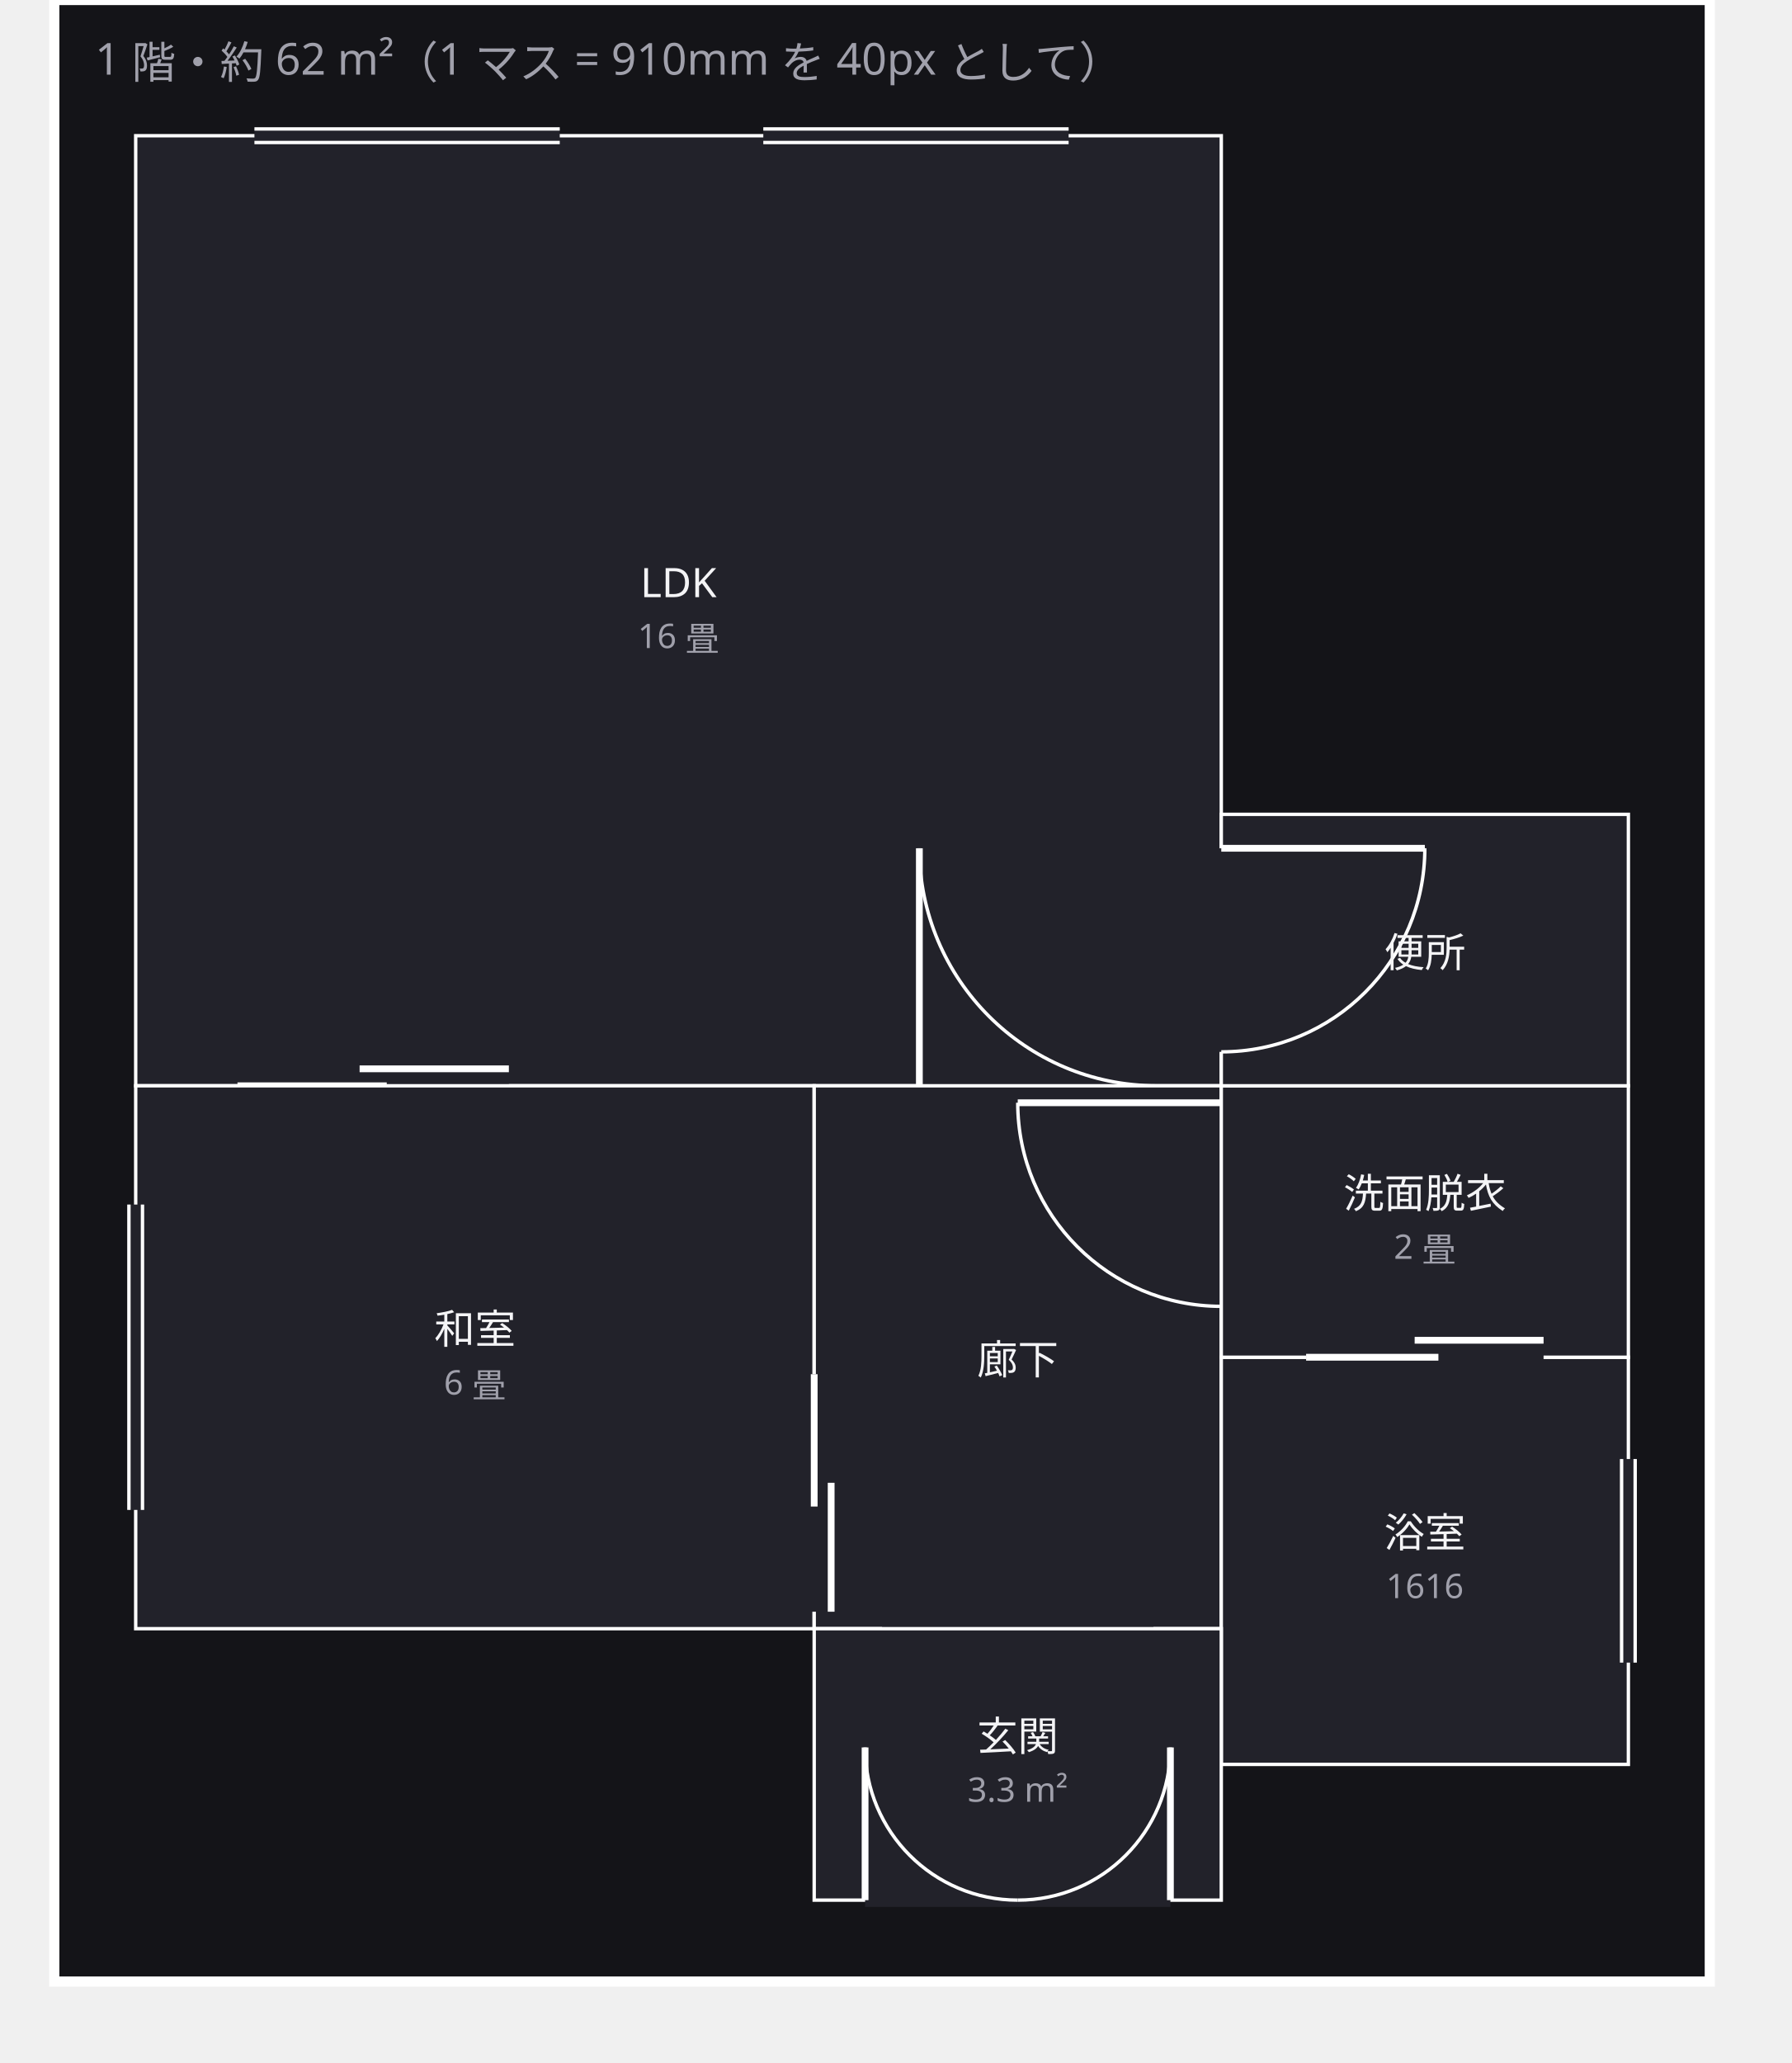
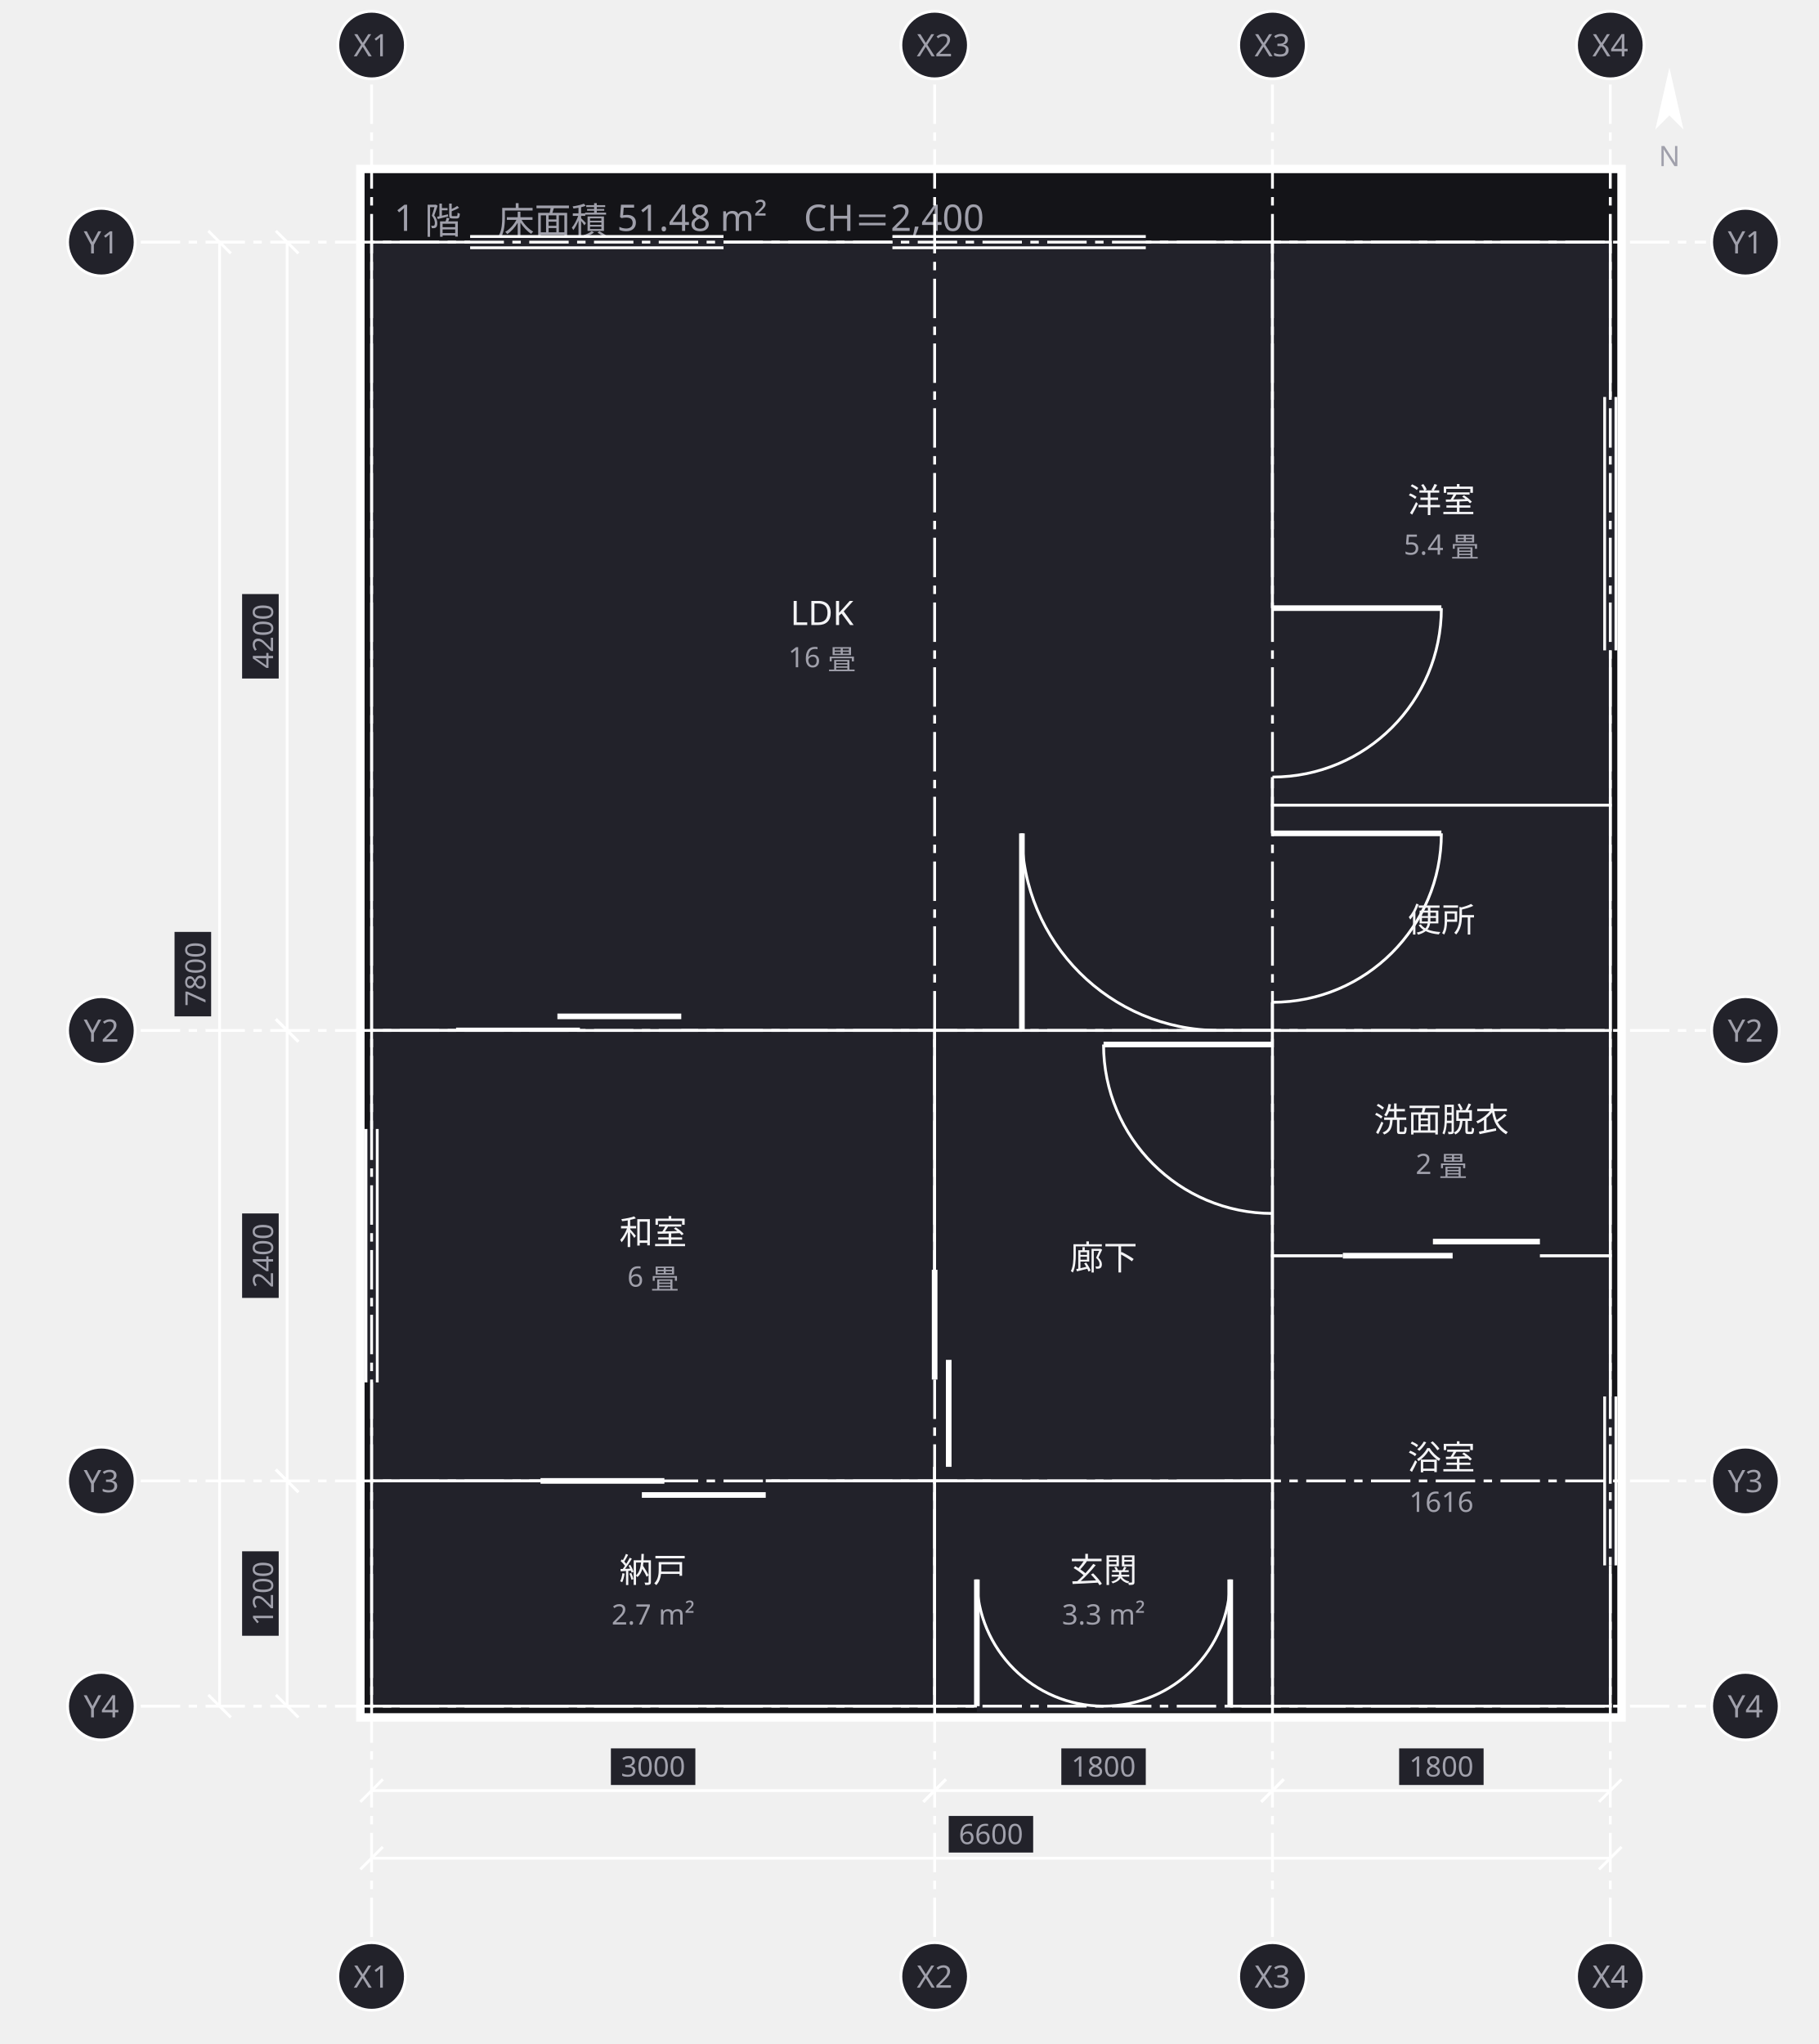
- <svg xmlns="http://www.w3.org/2000/svg" width="528" height="608" viewBox="0 0 528 608">
+ <svg xmlns="http://www.w3.org/2000/svg" width="646" height="726" viewBox="0 0 646 726">
  <defs>
    <marker id="arrow" viewBox="0 0 10 10" refX="9" refY="5" markerWidth="6" markerHeight="6" orient="auto">
      <path d="M 0 0 L 10 5 L 0 10 z" fill="#a0a0ab" />
    </marker>
  </defs>
  <g data-group="f1">
-     <rect x="16" y="0" width="488" height="584" fill="#141418" stroke="#ffffff" stroke-width="3" />
-     <text x="28" y="22" font-family="sans-serif" font-size="13" fill="#a0a0ab">1 階・約 62 m²（1 マス = 910mm を 40px として）</text>
+     <rect x="128" y="60" width="448" height="550" fill="#141418" stroke="#ffffff" stroke-width="3" />
+     <text x="140" y="82" font-family="sans-serif" font-size="13" fill="#a0a0ab">1 階　床面積 51.48 m²　CH＝2,400</text>
  </g>
  <g data-node="ldk" data-pinned="false" data-shape="rect">
-     <rect x="40" y="40" width="320" height="280" fill="#22222a" stroke="#ffffff" stroke-width="1" />
-     <line x1="75" y1="40" x2="165" y2="40" stroke="#22222a" stroke-width="4" />
-     <line x1="75" y1="38" x2="165" y2="38" stroke="#ffffff" stroke-width="1" />
-     <line x1="75" y1="42" x2="165" y2="42" stroke="#ffffff" stroke-width="1" />
-     <line x1="225" y1="40" x2="315" y2="40" stroke="#22222a" stroke-width="4" />
-     <line x1="225" y1="38" x2="315" y2="38" stroke="#ffffff" stroke-width="1" />
-     <line x1="225" y1="42" x2="315" y2="42" stroke="#ffffff" stroke-width="1" />
-     <line x1="70" y1="320" x2="150" y2="320" stroke="#22222a" stroke-width="4" />
-     <line x1="70" y1="320" x2="114" y2="320" stroke="#ffffff" stroke-width="2" />
-     <line x1="106" y1="315" x2="150" y2="315" stroke="#ffffff" stroke-width="2" />
-     <line x1="271" y1="320" x2="341" y2="320" stroke="#22222a" stroke-width="4" />
-     <line x1="271" y1="320" x2="271" y2="250" stroke="#ffffff" stroke-width="2" />
-     <path d="M 271 250 A 70 70 0 0 0 341 320" fill="none" stroke="#ffffff" stroke-width="1" />
-     <text x="200" y="176" text-anchor="middle" font-family="sans-serif" font-size="12" fill="#f4f4f6">LDK</text>
-     <text x="200" y="191" text-anchor="middle" font-family="sans-serif" font-size="10" fill="#a0a0ab">16 畳</text>
+     <rect x="132" y="86" width="320" height="280" fill="#22222a" stroke="#ffffff" stroke-width="1" />
+     <line x1="167" y1="86" x2="257" y2="86" stroke="#22222a" stroke-width="4" />
+     <line x1="167" y1="84" x2="257" y2="84" stroke="#ffffff" stroke-width="1" />
+     <line x1="167" y1="88" x2="257" y2="88" stroke="#ffffff" stroke-width="1" />
+     <line x1="317" y1="86" x2="407" y2="86" stroke="#22222a" stroke-width="4" />
+     <line x1="317" y1="84" x2="407" y2="84" stroke="#ffffff" stroke-width="1" />
+     <line x1="317" y1="88" x2="407" y2="88" stroke="#ffffff" stroke-width="1" />
+     <line x1="162" y1="366" x2="242" y2="366" stroke="#22222a" stroke-width="4" />
+     <line x1="162" y1="366" x2="206" y2="366" stroke="#ffffff" stroke-width="2" />
+     <line x1="198" y1="361" x2="242" y2="361" stroke="#ffffff" stroke-width="2" />
+     <line x1="363" y1="366" x2="433" y2="366" stroke="#22222a" stroke-width="4" />
+     <line x1="363" y1="366" x2="363" y2="296" stroke="#ffffff" stroke-width="2" />
+     <path d="M 363 296 A 70 70 0 0 0 433 366" fill="none" stroke="#ffffff" stroke-width="1" />
+     <text x="292" y="222" text-anchor="middle" font-family="sans-serif" font-size="12" fill="#f4f4f6">LDK</text>
+     <text x="292" y="237" text-anchor="middle" font-family="sans-serif" font-size="10" fill="#a0a0ab">16 畳</text>
  </g>
  <g data-node="washitsu" data-pinned="false" data-shape="rect">
-     <rect x="40" y="320" width="200" height="160" fill="#22222a" stroke="#ffffff" stroke-width="1" />
-     <line x1="40" y1="355" x2="40" y2="445" stroke="#22222a" stroke-width="4" />
-     <line x1="38" y1="355" x2="38" y2="445" stroke="#ffffff" stroke-width="1" />
-     <line x1="42" y1="355" x2="42" y2="445" stroke="#ffffff" stroke-width="1" />
-     <text x="140" y="396" text-anchor="middle" font-family="sans-serif" font-size="12" fill="#f4f4f6">和室</text>
-     <text x="140" y="411" text-anchor="middle" font-family="sans-serif" font-size="10" fill="#a0a0ab">6 畳</text>
+     <rect x="132" y="366" width="200" height="160" fill="#22222a" stroke="#ffffff" stroke-width="1" />
+     <line x1="132" y1="401" x2="132" y2="491" stroke="#22222a" stroke-width="4" />
+     <line x1="130" y1="401" x2="130" y2="491" stroke="#ffffff" stroke-width="1" />
+     <line x1="134" y1="401" x2="134" y2="491" stroke="#ffffff" stroke-width="1" />
+     <text x="232" y="442" text-anchor="middle" font-family="sans-serif" font-size="12" fill="#f4f4f6">和室</text>
+     <text x="232" y="457" text-anchor="middle" font-family="sans-serif" font-size="10" fill="#a0a0ab">6 畳</text>
+   </g>
+   <g data-node="yoshitsu" data-pinned="false" data-shape="rect">
+     <rect x="452" y="86" width="120" height="200" fill="#22222a" stroke="#ffffff" stroke-width="1" />
+     <line x1="572" y1="141" x2="572" y2="231" stroke="#22222a" stroke-width="4" />
+     <line x1="574" y1="141" x2="574" y2="231" stroke="#ffffff" stroke-width="1" />
+     <line x1="570" y1="141" x2="570" y2="231" stroke="#ffffff" stroke-width="1" />
+     <line x1="452" y1="216" x2="452" y2="276" stroke="#22222a" stroke-width="4" />
+     <line x1="452" y1="216" x2="512" y2="216" stroke="#ffffff" stroke-width="2" />
+     <path d="M 512 216 A 60 60 0 0 1 452 276" fill="none" stroke="#ffffff" stroke-width="1" />
+     <text x="512" y="182" text-anchor="middle" font-family="sans-serif" font-size="12" fill="#f4f4f6">洋室</text>
+     <text x="512" y="197" text-anchor="middle" font-family="sans-serif" font-size="10" fill="#a0a0ab">5.4 畳</text>
  </g>
  <g data-node="hall" data-pinned="false" data-shape="rect">
-     <rect x="240" y="320" width="120" height="160" fill="#22222a" stroke="#ffffff" stroke-width="1" />
-     <line x1="240" y1="405" x2="240" y2="475" stroke="#22222a" stroke-width="4" />
-     <line x1="240" y1="405" x2="240" y2="444" stroke="#ffffff" stroke-width="2" />
-     <line x1="245" y1="437" x2="245" y2="475" stroke="#ffffff" stroke-width="2" />
-     <line x1="360" y1="325" x2="360" y2="385" stroke="#22222a" stroke-width="4" />
-     <line x1="360" y1="325" x2="300" y2="325" stroke="#ffffff" stroke-width="2" />
-     <path d="M 300 325 A 60 60 0 0 0 360 385" fill="none" stroke="#ffffff" stroke-width="1" />
-     <line x1="260" y1="480" x2="340" y2="480" stroke="#22222a" stroke-width="4" />
-     <text x="300" y="405" text-anchor="middle" font-family="sans-serif" font-size="12" fill="#f4f4f6">廊下</text>
+     <rect x="332" y="366" width="120" height="160" fill="#22222a" stroke="#ffffff" stroke-width="1" />
+     <line x1="332" y1="451" x2="332" y2="521" stroke="#22222a" stroke-width="4" />
+     <line x1="332" y1="451" x2="332" y2="490" stroke="#ffffff" stroke-width="2" />
+     <line x1="337" y1="483" x2="337" y2="521" stroke="#ffffff" stroke-width="2" />
+     <line x1="452" y1="371" x2="452" y2="431" stroke="#22222a" stroke-width="4" />
+     <line x1="452" y1="371" x2="392" y2="371" stroke="#ffffff" stroke-width="2" />
+     <path d="M 392 371 A 60 60 0 0 0 452 431" fill="none" stroke="#ffffff" stroke-width="1" />
+     <line x1="352" y1="526" x2="432" y2="526" stroke="#22222a" stroke-width="4" />
+     <text x="392" y="451" text-anchor="middle" font-family="sans-serif" font-size="12" fill="#f4f4f6">廊下</text>
  </g>
  <g data-node="ub" data-pinned="false" data-shape="rect">
-     <rect x="360" y="400" width="120" height="120" fill="#22222a" stroke="#ffffff" stroke-width="1" />
-     <line x1="480" y1="430" x2="480" y2="490" stroke="#22222a" stroke-width="4" />
-     <line x1="482" y1="430" x2="482" y2="490" stroke="#ffffff" stroke-width="1" />
-     <line x1="478" y1="430" x2="478" y2="490" stroke="#ffffff" stroke-width="1" />
-     <text x="420" y="456" text-anchor="middle" font-family="sans-serif" font-size="12" fill="#f4f4f6">浴室</text>
-     <text x="420" y="471" text-anchor="middle" font-family="sans-serif" font-size="10" fill="#a0a0ab">1616</text>
+     <rect x="452" y="446" width="120" height="160" fill="#22222a" stroke="#ffffff" stroke-width="1" />
+     <line x1="572" y1="496" x2="572" y2="556" stroke="#22222a" stroke-width="4" />
+     <line x1="574" y1="496" x2="574" y2="556" stroke="#ffffff" stroke-width="1" />
+     <line x1="570" y1="496" x2="570" y2="556" stroke="#ffffff" stroke-width="1" />
+     <text x="512" y="522" text-anchor="middle" font-family="sans-serif" font-size="12" fill="#f4f4f6">浴室</text>
+     <text x="512" y="537" text-anchor="middle" font-family="sans-serif" font-size="10" fill="#a0a0ab">1616</text>
+   </g>
+   <g data-node="shunou" data-pinned="false" data-shape="rect">
+     <rect x="132" y="526" width="200" height="80" fill="#22222a" stroke="#ffffff" stroke-width="1" />
+     <line x1="192" y1="526" x2="272" y2="526" stroke="#22222a" stroke-width="4" />
+     <line x1="192" y1="526" x2="236" y2="526" stroke="#ffffff" stroke-width="2" />
+     <line x1="228" y1="531" x2="272" y2="531" stroke="#ffffff" stroke-width="2" />
+     <text x="232" y="562" text-anchor="middle" font-family="sans-serif" font-size="12" fill="#f4f4f6">納戸</text>
+     <text x="232" y="577" text-anchor="middle" font-family="sans-serif" font-size="10" fill="#a0a0ab">2.7 m²</text>
  </g>
  <g data-node="genkan" data-pinned="false" data-shape="rect">
-     <rect x="240" y="480" width="120" height="80" fill="#22222a" stroke="#ffffff" stroke-width="1" />
-     <line x1="255" y1="560" x2="345" y2="560" stroke="#22222a" stroke-width="4" />
-     <line x1="255" y1="560" x2="255" y2="515" stroke="#ffffff" stroke-width="2" />
-     <path d="M 255 515 A 45 45 0 0 0 300 560" fill="none" stroke="#ffffff" stroke-width="1" />
-     <line x1="345" y1="560" x2="345" y2="515" stroke="#ffffff" stroke-width="2" />
-     <path d="M 345 515 A 45 45 0 0 1 300 560" fill="none" stroke="#ffffff" stroke-width="1" />
-     <text x="300" y="516" text-anchor="middle" font-family="sans-serif" font-size="12" fill="#f4f4f6">玄関</text>
-     <text x="300" y="531" text-anchor="middle" font-family="sans-serif" font-size="10" fill="#a0a0ab">3.3 m²</text>
+     <rect x="332" y="526" width="120" height="80" fill="#22222a" stroke="#ffffff" stroke-width="1" />
+     <line x1="347" y1="606" x2="437" y2="606" stroke="#22222a" stroke-width="4" />
+     <line x1="347" y1="606" x2="347" y2="561" stroke="#ffffff" stroke-width="2" />
+     <path d="M 347 561 A 45 45 0 0 0 392 606" fill="none" stroke="#ffffff" stroke-width="1" />
+     <line x1="437" y1="606" x2="437" y2="561" stroke="#ffffff" stroke-width="2" />
+     <path d="M 437 561 A 45 45 0 0 1 392 606" fill="none" stroke="#ffffff" stroke-width="1" />
+     <text x="392" y="562" text-anchor="middle" font-family="sans-serif" font-size="12" fill="#f4f4f6">玄関</text>
+     <text x="392" y="577" text-anchor="middle" font-family="sans-serif" font-size="10" fill="#a0a0ab">3.3 m²</text>
  </g>
  <g data-node="senmen" data-pinned="false" data-shape="rect">
-     <rect x="360" y="320" width="120" height="80" fill="#22222a" stroke="#ffffff" stroke-width="1" />
-     <line x1="385" y1="400" x2="455" y2="400" stroke="#22222a" stroke-width="4" />
-     <line x1="385" y1="400" x2="424" y2="400" stroke="#ffffff" stroke-width="2" />
-     <line x1="417" y1="395" x2="455" y2="395" stroke="#ffffff" stroke-width="2" />
-     <text x="420" y="356" text-anchor="middle" font-family="sans-serif" font-size="12" fill="#f4f4f6">洗面脱衣</text>
-     <text x="420" y="371" text-anchor="middle" font-family="sans-serif" font-size="10" fill="#a0a0ab">2 畳</text>
+     <rect x="452" y="366" width="120" height="80" fill="#22222a" stroke="#ffffff" stroke-width="1" />
+     <line x1="477" y1="446" x2="547" y2="446" stroke="#22222a" stroke-width="4" />
+     <line x1="477" y1="446" x2="516" y2="446" stroke="#ffffff" stroke-width="2" />
+     <line x1="509" y1="441" x2="547" y2="441" stroke="#ffffff" stroke-width="2" />
+     <text x="512" y="402" text-anchor="middle" font-family="sans-serif" font-size="12" fill="#f4f4f6">洗面脱衣</text>
+     <text x="512" y="417" text-anchor="middle" font-family="sans-serif" font-size="10" fill="#a0a0ab">2 畳</text>
  </g>
  <g data-node="wc" data-pinned="false" data-shape="rect">
-     <rect x="360" y="240" width="120" height="80" fill="#22222a" stroke="#ffffff" stroke-width="1" />
-     <line x1="360" y1="250" x2="360" y2="310" stroke="#22222a" stroke-width="4" />
-     <line x1="360" y1="250" x2="420" y2="250" stroke="#ffffff" stroke-width="2" />
-     <path d="M 420 250 A 60 60 0 0 1 360 310" fill="none" stroke="#ffffff" stroke-width="1" />
-     <text x="420" y="285" text-anchor="middle" font-family="sans-serif" font-size="12" fill="#f4f4f6">便所</text>
+     <rect x="452" y="286" width="120" height="80" fill="#22222a" stroke="#ffffff" stroke-width="1" />
+     <line x1="452" y1="296" x2="452" y2="356" stroke="#22222a" stroke-width="4" />
+     <line x1="452" y1="296" x2="512" y2="296" stroke="#ffffff" stroke-width="2" />
+     <path d="M 512 296 A 60 60 0 0 1 452 356" fill="none" stroke="#ffffff" stroke-width="1" />
+     <text x="512" y="331" text-anchor="middle" font-family="sans-serif" font-size="12" fill="#f4f4f6">便所</text>
+   </g>
+   <g data-grid="true">
+     <line x1="132" y1="30" x2="132" y2="688" stroke="#ffffff" stroke-width="1" stroke-dasharray="14 3 3 3" />
+     <circle cx="132" cy="16" r="12" fill="#22222a" stroke="#ffffff" />
+     <text x="132" y="20" text-anchor="middle" font-family="sans-serif" font-size="11" fill="#a0a0ab">X1</text>
+     <circle cx="132" cy="702" r="12" fill="#22222a" stroke="#ffffff" />
+     <text x="132" y="706" text-anchor="middle" font-family="sans-serif" font-size="11" fill="#a0a0ab">X1</text>
+     <line x1="332" y1="30" x2="332" y2="688" stroke="#ffffff" stroke-width="1" stroke-dasharray="14 3 3 3" />
+     <circle cx="332" cy="16" r="12" fill="#22222a" stroke="#ffffff" />
+     <text x="332" y="20" text-anchor="middle" font-family="sans-serif" font-size="11" fill="#a0a0ab">X2</text>
+     <circle cx="332" cy="702" r="12" fill="#22222a" stroke="#ffffff" />
+     <text x="332" y="706" text-anchor="middle" font-family="sans-serif" font-size="11" fill="#a0a0ab">X2</text>
+     <line x1="452" y1="30" x2="452" y2="688" stroke="#ffffff" stroke-width="1" stroke-dasharray="14 3 3 3" />
+     <circle cx="452" cy="16" r="12" fill="#22222a" stroke="#ffffff" />
+     <text x="452" y="20" text-anchor="middle" font-family="sans-serif" font-size="11" fill="#a0a0ab">X3</text>
+     <circle cx="452" cy="702" r="12" fill="#22222a" stroke="#ffffff" />
+     <text x="452" y="706" text-anchor="middle" font-family="sans-serif" font-size="11" fill="#a0a0ab">X3</text>
+     <line x1="572" y1="30" x2="572" y2="688" stroke="#ffffff" stroke-width="1" stroke-dasharray="14 3 3 3" />
+     <circle cx="572" cy="16" r="12" fill="#22222a" stroke="#ffffff" />
+     <text x="572" y="20" text-anchor="middle" font-family="sans-serif" font-size="11" fill="#a0a0ab">X4</text>
+     <circle cx="572" cy="702" r="12" fill="#22222a" stroke="#ffffff" />
+     <text x="572" y="706" text-anchor="middle" font-family="sans-serif" font-size="11" fill="#a0a0ab">X4</text>
+     <line x1="50" y1="86" x2="606" y2="86" stroke="#ffffff" stroke-width="1" stroke-dasharray="14 3 3 3" />
+     <circle cx="36" cy="86" r="12" fill="#22222a" stroke="#ffffff" />
+     <text x="36" y="90" text-anchor="middle" font-family="sans-serif" font-size="11" fill="#a0a0ab">Y1</text>
+     <circle cx="620" cy="86" r="12" fill="#22222a" stroke="#ffffff" />
+     <text x="620" y="90" text-anchor="middle" font-family="sans-serif" font-size="11" fill="#a0a0ab">Y1</text>
+     <line x1="50" y1="366" x2="606" y2="366" stroke="#ffffff" stroke-width="1" stroke-dasharray="14 3 3 3" />
+     <circle cx="36" cy="366" r="12" fill="#22222a" stroke="#ffffff" />
+     <text x="36" y="370" text-anchor="middle" font-family="sans-serif" font-size="11" fill="#a0a0ab">Y2</text>
+     <circle cx="620" cy="366" r="12" fill="#22222a" stroke="#ffffff" />
+     <text x="620" y="370" text-anchor="middle" font-family="sans-serif" font-size="11" fill="#a0a0ab">Y2</text>
+     <line x1="50" y1="526" x2="606" y2="526" stroke="#ffffff" stroke-width="1" stroke-dasharray="14 3 3 3" />
+     <circle cx="36" cy="526" r="12" fill="#22222a" stroke="#ffffff" />
+     <text x="36" y="530" text-anchor="middle" font-family="sans-serif" font-size="11" fill="#a0a0ab">Y3</text>
+     <circle cx="620" cy="526" r="12" fill="#22222a" stroke="#ffffff" />
+     <text x="620" y="530" text-anchor="middle" font-family="sans-serif" font-size="11" fill="#a0a0ab">Y3</text>
+     <line x1="50" y1="606" x2="606" y2="606" stroke="#ffffff" stroke-width="1" stroke-dasharray="14 3 3 3" />
+     <circle cx="36" cy="606" r="12" fill="#22222a" stroke="#ffffff" />
+     <text x="36" y="610" text-anchor="middle" font-family="sans-serif" font-size="11" fill="#a0a0ab">Y4</text>
+     <circle cx="620" cy="606" r="12" fill="#22222a" stroke="#ffffff" />
+     <text x="620" y="610" text-anchor="middle" font-family="sans-serif" font-size="11" fill="#a0a0ab">Y4</text>
+   </g>
+   <g data-dimensions="true">
+     <line x1="132" y1="636" x2="332" y2="636" stroke="#ffffff" stroke-width="1" />
+     <line x1="128" y1="640" x2="136" y2="632" stroke="#ffffff" stroke-width="1" />
+     <line x1="328" y1="640" x2="336" y2="632" stroke="#ffffff" stroke-width="1" />
+     <rect x="217" y="621" width="30" height="13" fill="#22222a" />
+     <text x="232" y="631" text-anchor="middle" font-family="sans-serif" font-size="10" fill="#a0a0ab">3000</text>
+     <line x1="332" y1="636" x2="452" y2="636" stroke="#ffffff" stroke-width="1" />
+     <line x1="328" y1="640" x2="336" y2="632" stroke="#ffffff" stroke-width="1" />
+     <line x1="448" y1="640" x2="456" y2="632" stroke="#ffffff" stroke-width="1" />
+     <rect x="377" y="621" width="30" height="13" fill="#22222a" />
+     <text x="392" y="631" text-anchor="middle" font-family="sans-serif" font-size="10" fill="#a0a0ab">1800</text>
+     <line x1="452" y1="636" x2="572" y2="636" stroke="#ffffff" stroke-width="1" />
+     <line x1="448" y1="640" x2="456" y2="632" stroke="#ffffff" stroke-width="1" />
+     <line x1="568" y1="640" x2="576" y2="632" stroke="#ffffff" stroke-width="1" />
+     <rect x="497" y="621" width="30" height="13" fill="#22222a" />
+     <text x="512" y="631" text-anchor="middle" font-family="sans-serif" font-size="10" fill="#a0a0ab">1800</text>
+     <line x1="132" y1="660" x2="572" y2="660" stroke="#ffffff" stroke-width="1" />
+     <line x1="128" y1="664" x2="136" y2="656" stroke="#ffffff" stroke-width="1" />
+     <line x1="568" y1="664" x2="576" y2="656" stroke="#ffffff" stroke-width="1" />
+     <rect x="337" y="645" width="30" height="13" fill="#22222a" />
+     <text x="352" y="655" text-anchor="middle" font-family="sans-serif" font-size="10" fill="#a0a0ab">6600</text>
+     <line x1="102" y1="86" x2="102" y2="366" stroke="#ffffff" stroke-width="1" />
+     <line x1="98" y1="82" x2="106" y2="90" stroke="#ffffff" stroke-width="1" />
+     <line x1="98" y1="362" x2="106" y2="370" stroke="#ffffff" stroke-width="1" />
+     <rect x="86" y="211" width="13" height="30" fill="#22222a" />
+     <text x="97" y="226" text-anchor="middle" font-family="sans-serif" font-size="10" fill="#a0a0ab" transform="rotate(-90 97 226)">4200</text>
+     <line x1="102" y1="366" x2="102" y2="526" stroke="#ffffff" stroke-width="1" />
+     <line x1="98" y1="362" x2="106" y2="370" stroke="#ffffff" stroke-width="1" />
+     <line x1="98" y1="522" x2="106" y2="530" stroke="#ffffff" stroke-width="1" />
+     <rect x="86" y="431" width="13" height="30" fill="#22222a" />
+     <text x="97" y="446" text-anchor="middle" font-family="sans-serif" font-size="10" fill="#a0a0ab" transform="rotate(-90 97 446)">2400</text>
+     <line x1="102" y1="526" x2="102" y2="606" stroke="#ffffff" stroke-width="1" />
+     <line x1="98" y1="522" x2="106" y2="530" stroke="#ffffff" stroke-width="1" />
+     <line x1="98" y1="602" x2="106" y2="610" stroke="#ffffff" stroke-width="1" />
+     <rect x="86" y="551" width="13" height="30" fill="#22222a" />
+     <text x="97" y="566" text-anchor="middle" font-family="sans-serif" font-size="10" fill="#a0a0ab" transform="rotate(-90 97 566)">1200</text>
+     <line x1="78" y1="86" x2="78" y2="606" stroke="#ffffff" stroke-width="1" />
+     <line x1="74" y1="82" x2="82" y2="90" stroke="#ffffff" stroke-width="1" />
+     <line x1="74" y1="602" x2="82" y2="610" stroke="#ffffff" stroke-width="1" />
+     <rect x="62" y="331" width="13" height="30" fill="#22222a" />
+     <text x="73" y="346" text-anchor="middle" font-family="sans-serif" font-size="10" fill="#a0a0ab" transform="rotate(-90 73 346)">7800</text>
+     <g transform="rotate(0 593 37)">
+       <path d="M 593 24 L 598 46 L 593 41 L 588 46 Z" fill="#ffffff" />
+     </g>
+     <text x="593" y="59" text-anchor="middle" font-family="sans-serif" font-size="10" fill="#a0a0ab">N</text>
  </g>
</svg>
